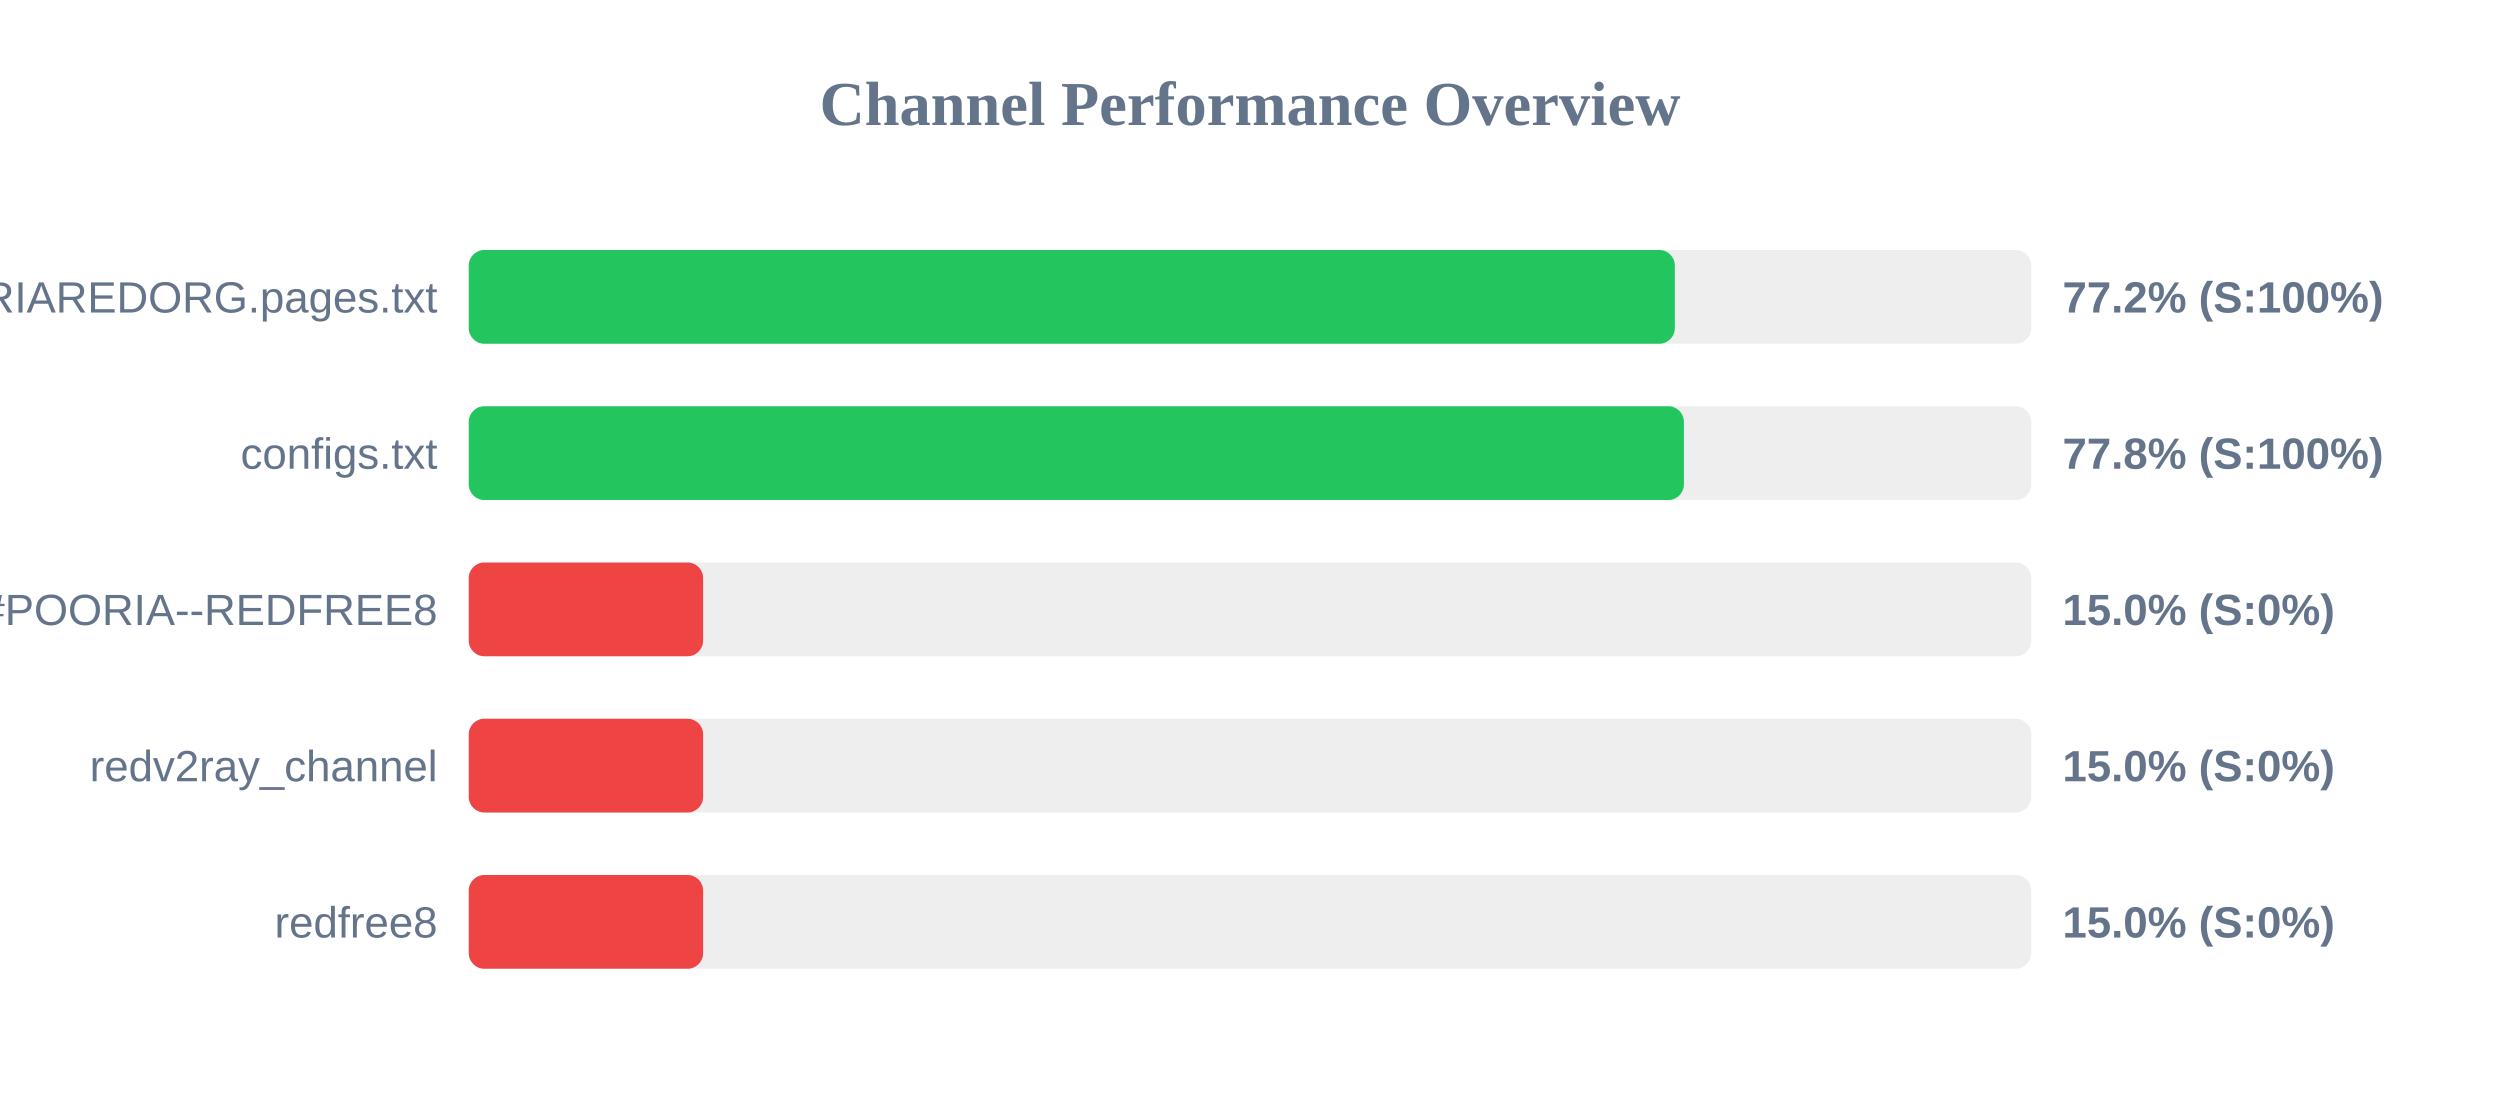
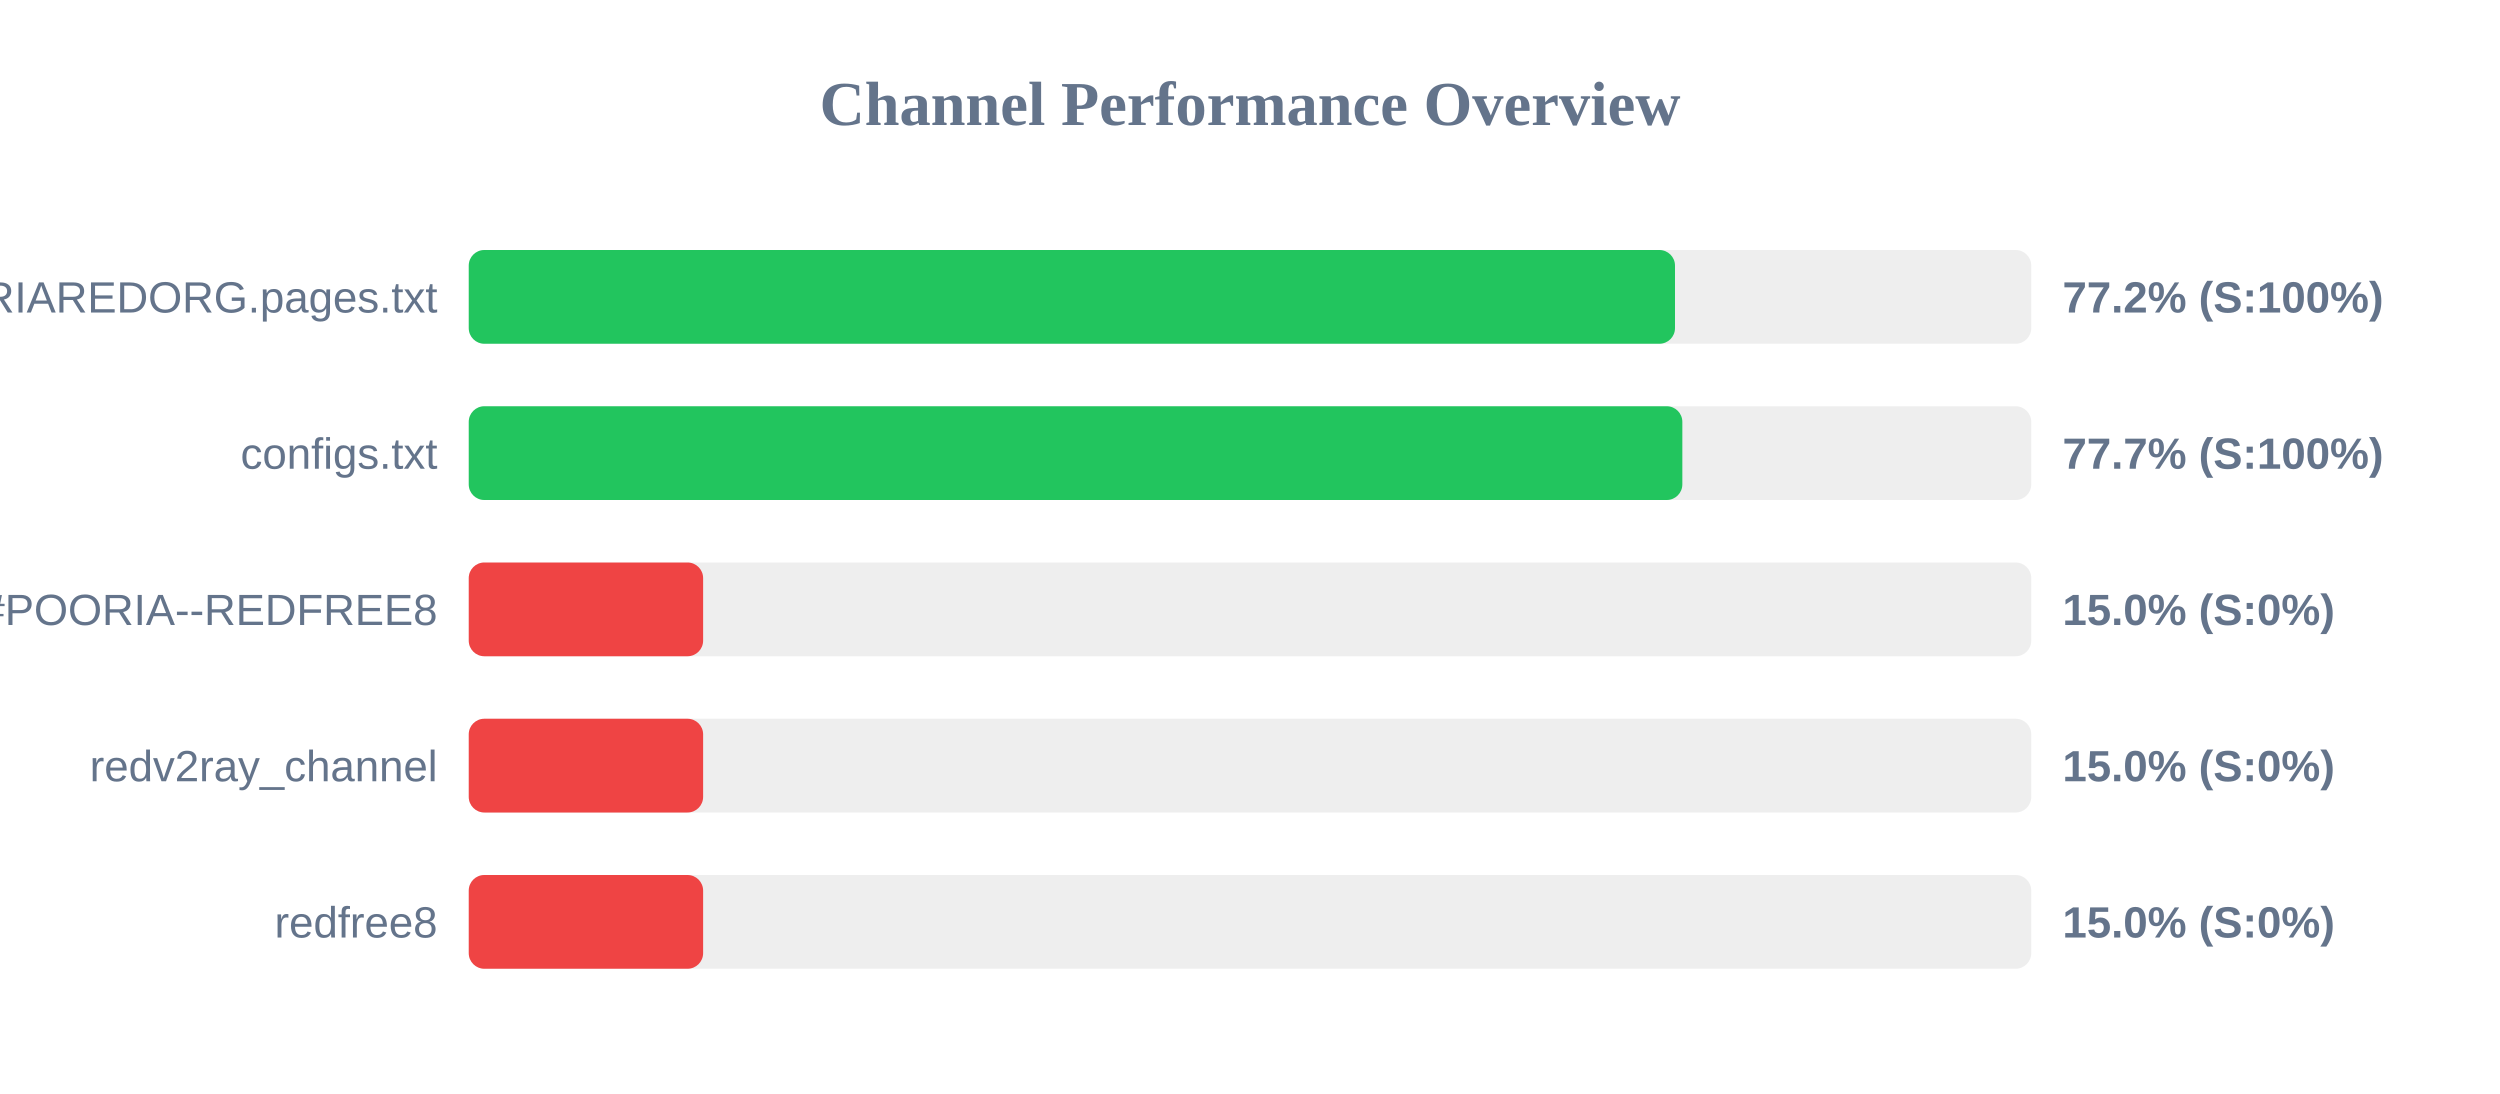
<svg xmlns="http://www.w3.org/2000/svg" width="800" height="350" version="1.1">
  <style>
        .row { font: 14px Arial; fill: #64748b; }
        .score { font: bold 14px Arial; fill: #64748b; }
    </style>
  <text x="400" y="40" text-anchor="middle" font-size="20px" font-weight="bold" fill="#64748b">Channel Performance Overview</text>
  <rect x="150" y="80" width="500" height="30" fill="#eee" rx="5" />
-   <rect x="150" y="80" width="385.95" height="30" fill="#22c55e" rx="5" />
+   <rect x="150" y="80" width="386.0" height="30" fill="#22c55e" rx="5" />
  <text x="140" y="100" text-anchor="end" class="row">POORIAREDORG.pages.txt</text>
  <text x="660" y="100" text-anchor="start" class="score">77.2% (S:100%)</text>
  <rect x="150" y="130" width="500" height="30" fill="#eee" rx="5" />
-   <rect x="150" y="130" width="388.85" height="30" fill="#22c55e" rx="5" />
+   <rect x="150" y="130" width="388.35" height="30" fill="#22c55e" rx="5" />
  <text x="140" y="150" text-anchor="end" class="row">configs.txt</text>
-   <text x="660" y="150" text-anchor="start" class="score">77.8% (S:100%)</text>
+   <text x="660" y="150" text-anchor="start" class="score">77.7% (S:100%)</text>
  <rect x="150" y="180" width="500" height="30" fill="#eee" rx="5" />
  <rect x="150" y="180" width="75.0" height="30" fill="#ef4444" rx="5" />
  <text x="140" y="200" text-anchor="end" class="row">POORIA--REDFREE8.txt#POORIA--REDFREE8</text>
  <text x="660" y="200" text-anchor="start" class="score">15.0% (S:0%)</text>
  <rect x="150" y="230" width="500" height="30" fill="#eee" rx="5" />
  <rect x="150" y="230" width="75.0" height="30" fill="#ef4444" rx="5" />
  <text x="140" y="250" text-anchor="end" class="row">redv2ray_channel</text>
  <text x="660" y="250" text-anchor="start" class="score">15.0% (S:0%)</text>
  <rect x="150" y="280" width="500" height="30" fill="#eee" rx="5" />
  <rect x="150" y="280" width="75.0" height="30" fill="#ef4444" rx="5" />
  <text x="140" y="300" text-anchor="end" class="row">redfree8</text>
  <text x="660" y="300" text-anchor="start" class="score">15.0% (S:0%)</text>
</svg>
